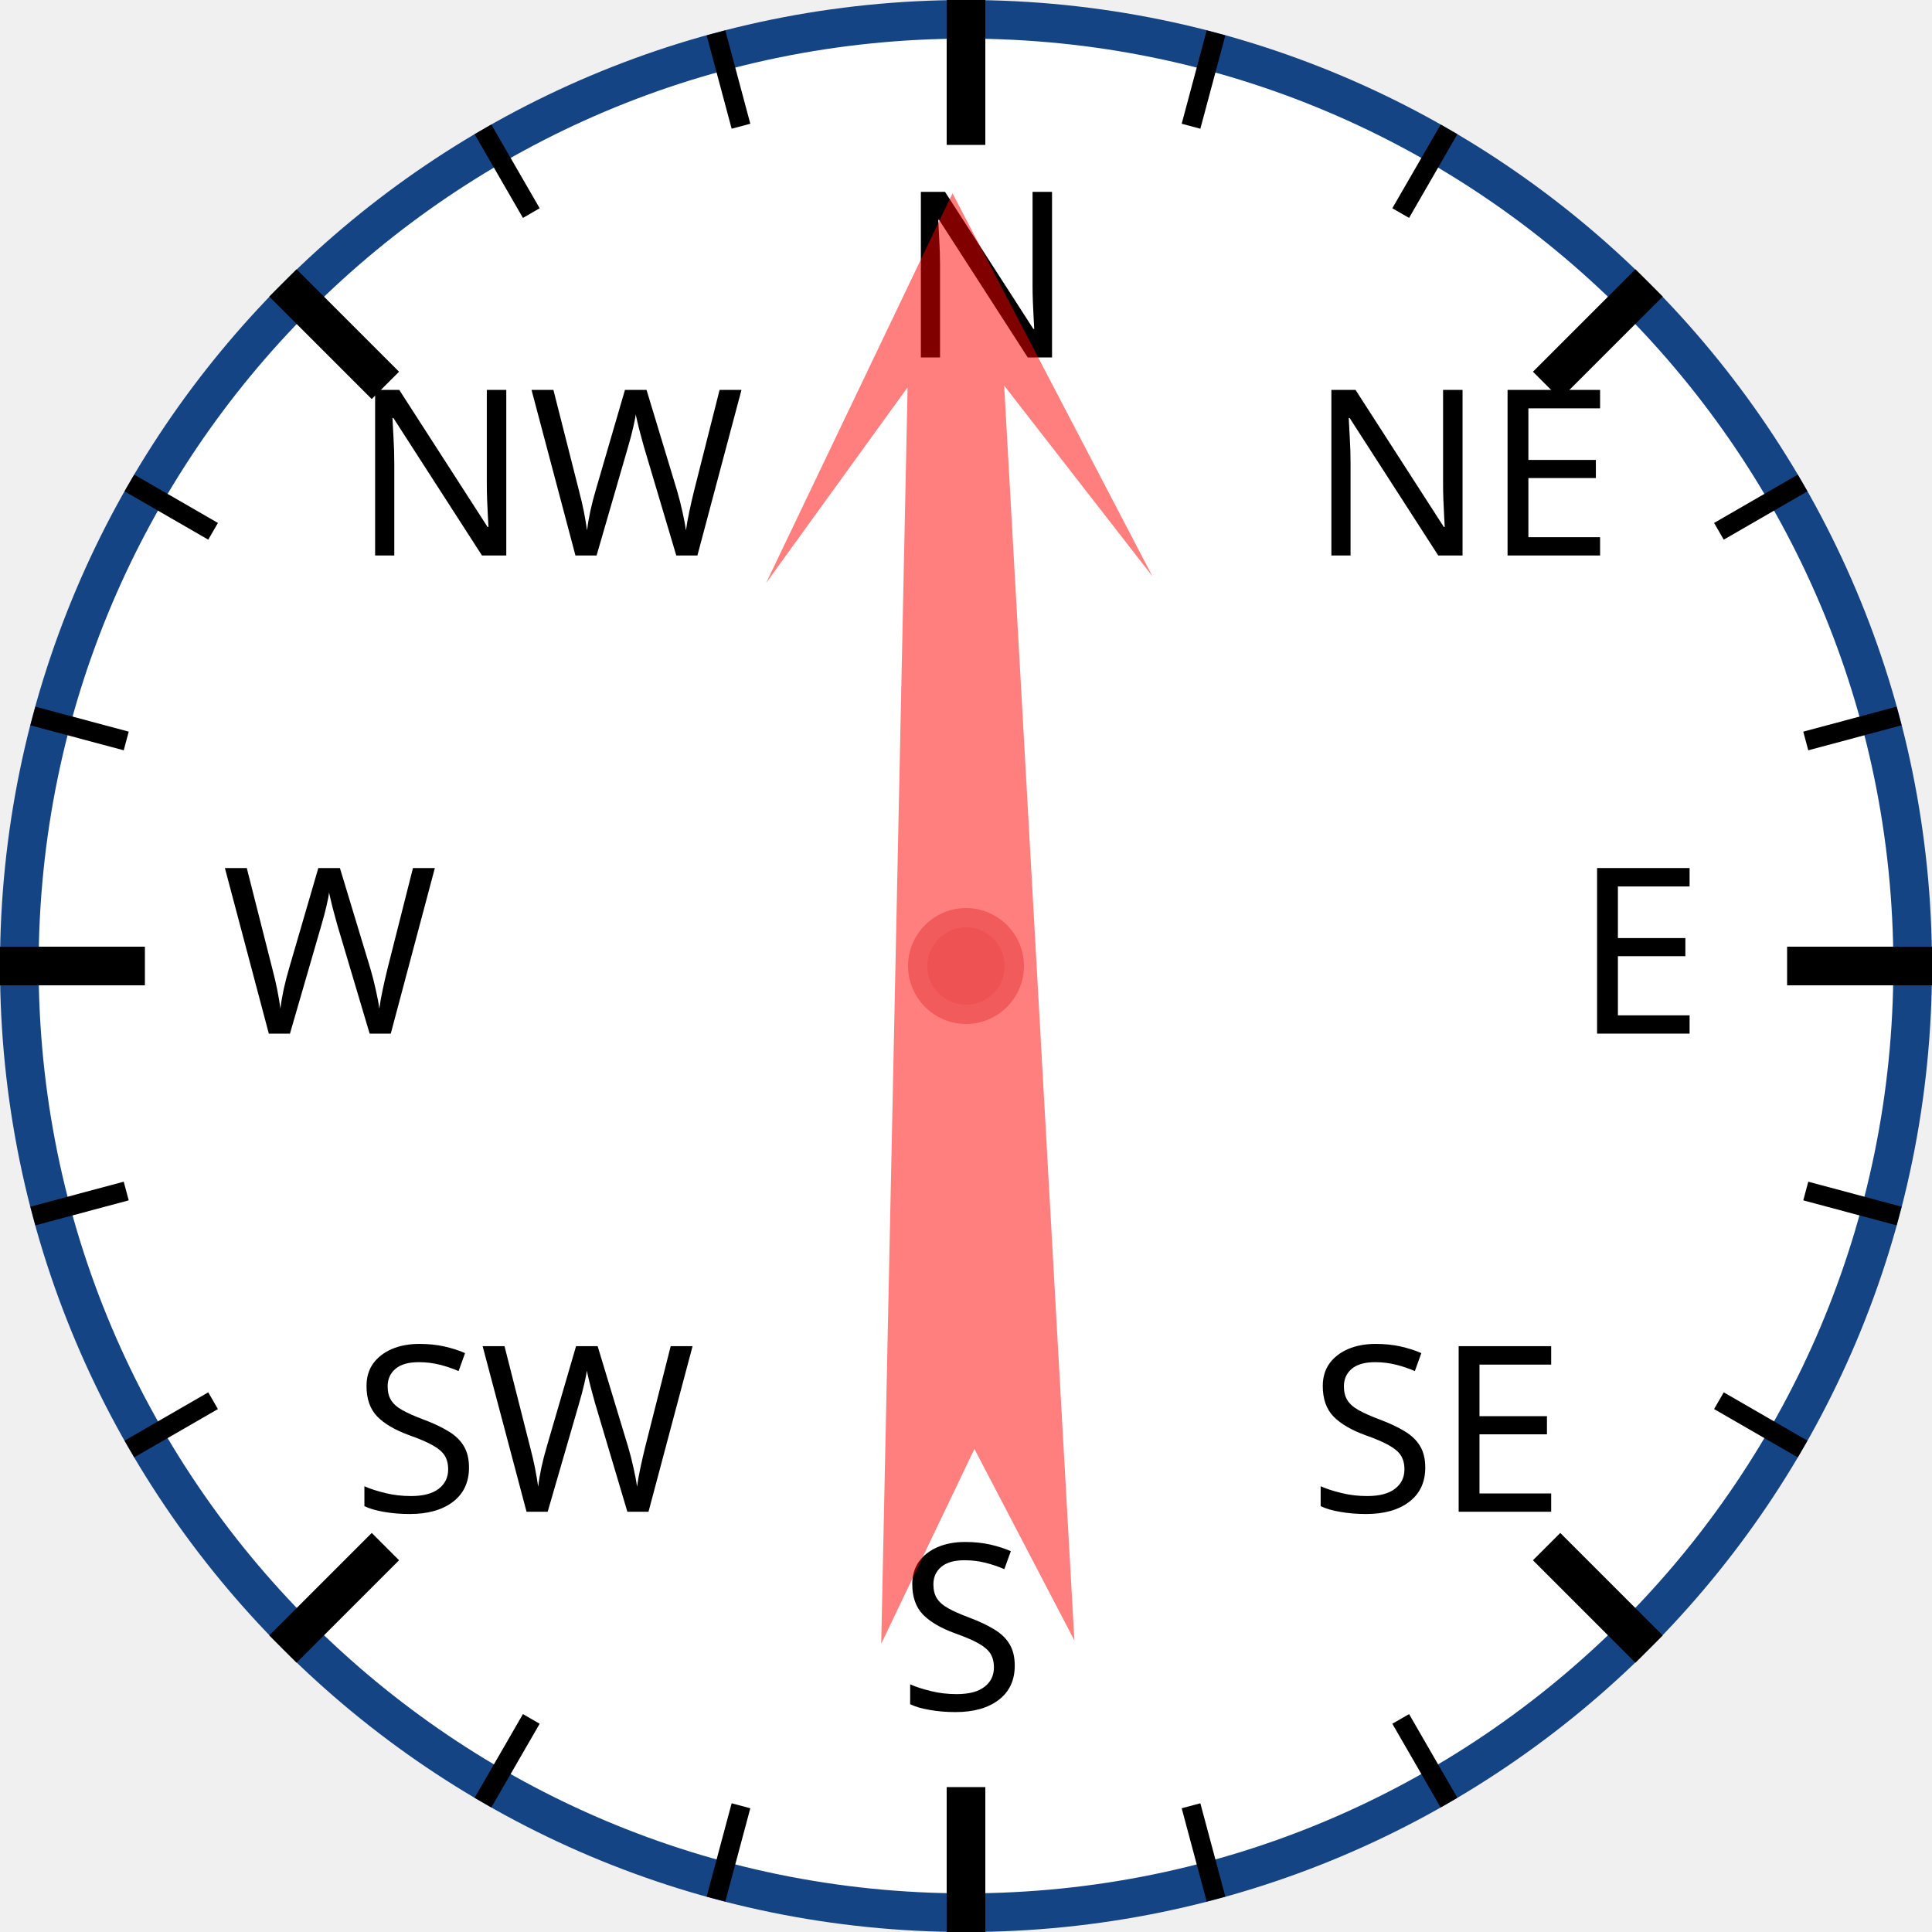
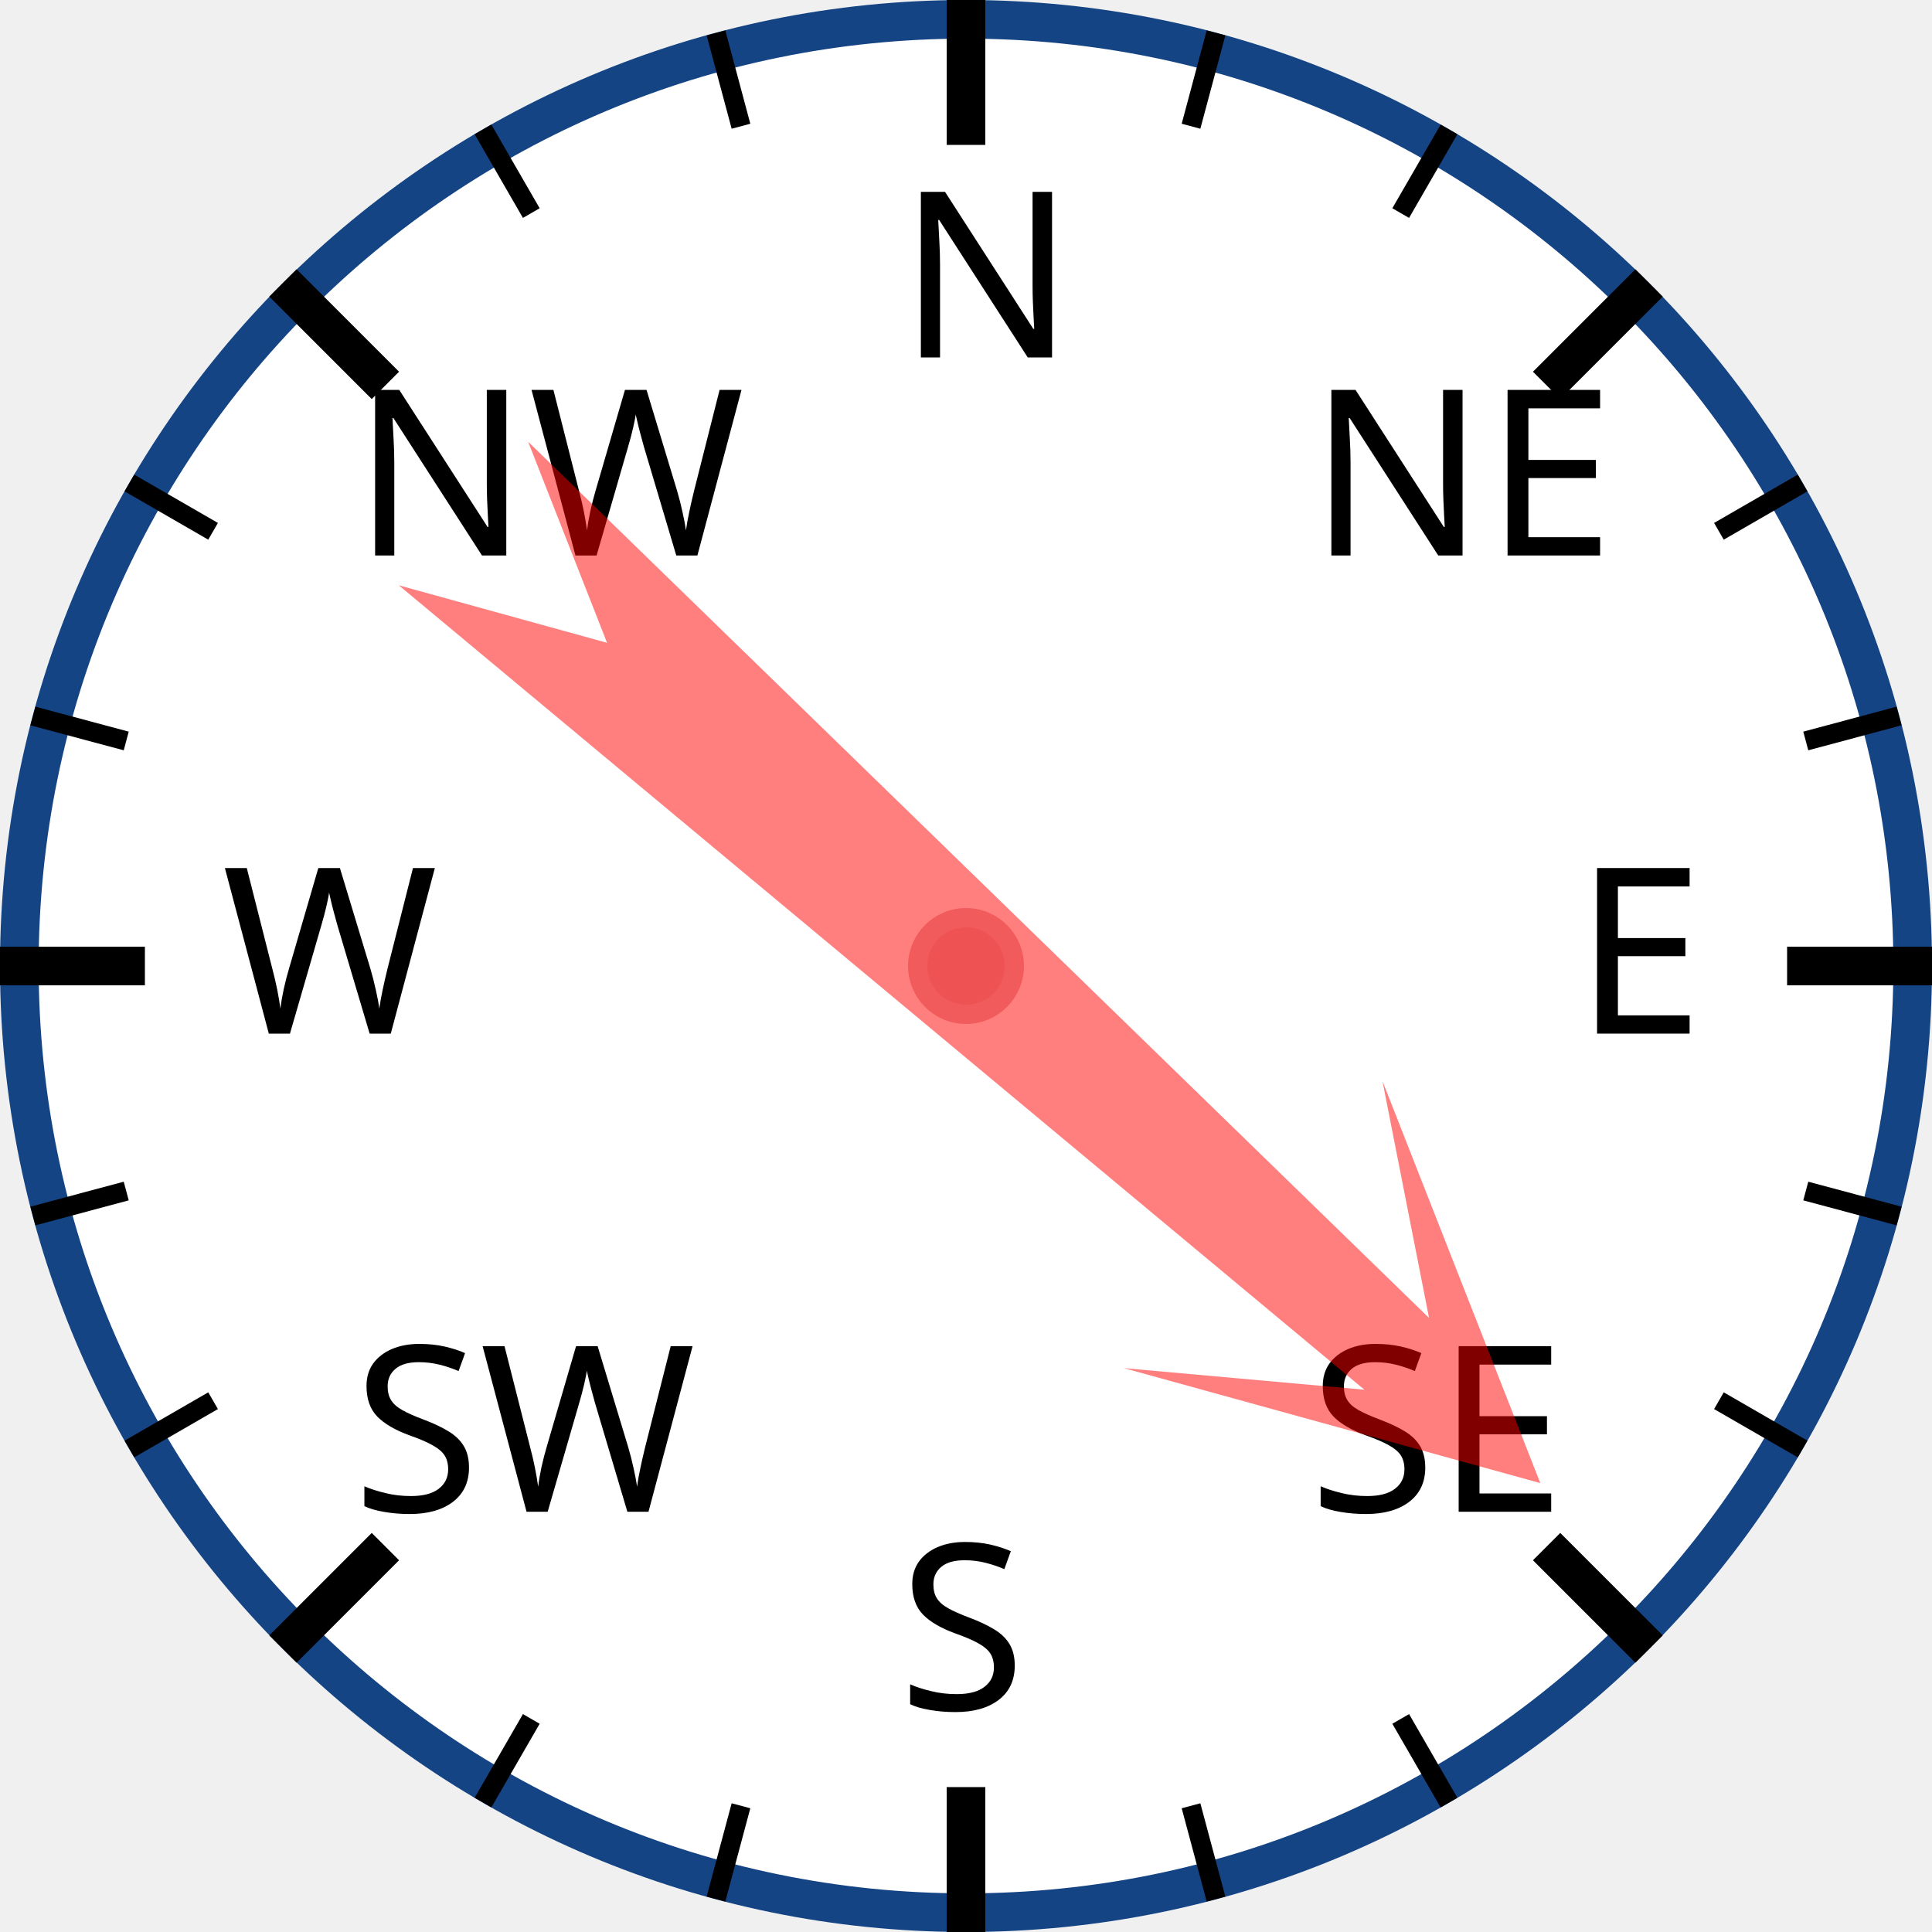
<svg xmlns="http://www.w3.org/2000/svg" width="120px" height="120px" viewBox="0 0 200 200">
  <circle cx="100" cy="100" r="98" style="fill: white; stroke: #154485; stroke-width: 4;" />
  <text x="93.0" y="37.0" style="font-family: sans-serif; font-size: 18pt;">N</text>
  <line x1="100.0" y1="0.0" x2="100.0" y2="15.0" style="stroke: black; stroke-width: 4;" />
  <line x1="74.118" y1="3.407" x2="76.706" y2="13.067" style="stroke: black; stroke-width: 2;" />
  <line x1="50" y1="13.397" x2="55" y2="22.058" style="stroke: black; stroke-width: 2;" />
  <text x="36.503" y="57.503" style="font-family: sans-serif; font-size: 18pt;">NW</text>
  <line x1="29.289" y1="29.289" x2="39.896" y2="39.896" style="stroke: black; stroke-width: 4;" />
  <line x1="13.397" y1="50" x2="22.058" y2="55" style="stroke: black; stroke-width: 2;" />
  <line x1="3.407" y1="74.118" x2="13.067" y2="76.706" style="stroke: black; stroke-width: 2;" />
  <text x="23.0" y="107.0" style="font-family: sans-serif; font-size: 18pt;">W</text>
  <line x1="0.0" y1="100.0" x2="15.0" y2="100.0" style="stroke: black; stroke-width: 4;" />
  <line x1="3.407" y1="125.882" x2="13.067" y2="123.294" style="stroke: black; stroke-width: 2;" />
  <line x1="13.397" y1="150" x2="22.058" y2="145" style="stroke: black; stroke-width: 2;" />
  <text x="36.503" y="156.497" style="font-family: sans-serif; font-size: 18pt;">SW</text>
  <line x1="29.289" y1="170.711" x2="39.896" y2="160.104" style="stroke: black; stroke-width: 4;" />
  <line x1="50" y1="186.603" x2="55" y2="177.942" style="stroke: black; stroke-width: 2;" />
  <line x1="74.118" y1="196.593" x2="76.706" y2="186.933" style="stroke: black; stroke-width: 2;" />
  <text x="93" y="177.0" style="font-family: sans-serif; font-size: 18pt;">S</text>
  <line x1="100" y1="200.0" x2="100" y2="185.0" style="stroke: black; stroke-width: 4;" />
  <line x1="125.882" y1="196.593" x2="123.294" y2="186.933" style="stroke: black; stroke-width: 2;" />
  <line x1="150.0" y1="186.603" x2="145.0" y2="177.942" style="stroke: black; stroke-width: 2;" />
  <text x="135.497" y="156.497" style="font-family: sans-serif; font-size: 18pt;">SE</text>
  <line x1="170.711" y1="170.711" x2="160.104" y2="160.104" style="stroke: black; stroke-width: 4;" />
  <line x1="186.603" y1="150" x2="177.942" y2="145" style="stroke: black; stroke-width: 2;" />
  <line x1="196.593" y1="125.882" x2="186.933" y2="123.294" style="stroke: black; stroke-width: 2;" />
  <text x="163.0" y="107" style="font-family: sans-serif; font-size: 18pt;">E</text>
  <line x1="200.0" y1="100" x2="185.0" y2="100" style="stroke: black; stroke-width: 4;" />
  <line x1="196.593" y1="74.118" x2="186.933" y2="76.706" style="stroke: black; stroke-width: 2;" />
  <line x1="186.603" y1="50" x2="177.942" y2="55" style="stroke: black; stroke-width: 2;" />
  <text x="135.497" y="57.503" style="font-family: sans-serif; font-size: 18pt;">NE</text>
  <line x1="170.711" y1="29.289" x2="160.104" y2="39.896" style="stroke: black; stroke-width: 4;" />
  <line x1="150" y1="13.397" x2="145" y2="22.058" style="stroke: black; stroke-width: 2;" />
  <line x1="125.882" y1="3.407" x2="123.294" y2="13.067" style="stroke: black; stroke-width: 2;" />
-   <polygon points="100 20 120 60 105 40 110 170 100 150 90 170 95 40 80 60" style="fill: red; fill-opacity: 0.5;" transform="rotate(359,100,100)" />
+   <polygon points="100 20 120 60 105 40 110 170 100 150 90 170 95 40 80 60" style="fill: red; fill-opacity: 0.5;" transform="rotate(132,100,100)" />
  <circle cx="100" cy="100" r="5" style="fill: #EE5252; stroke: #F25B5B; stroke-width: 2;" />
</svg>
